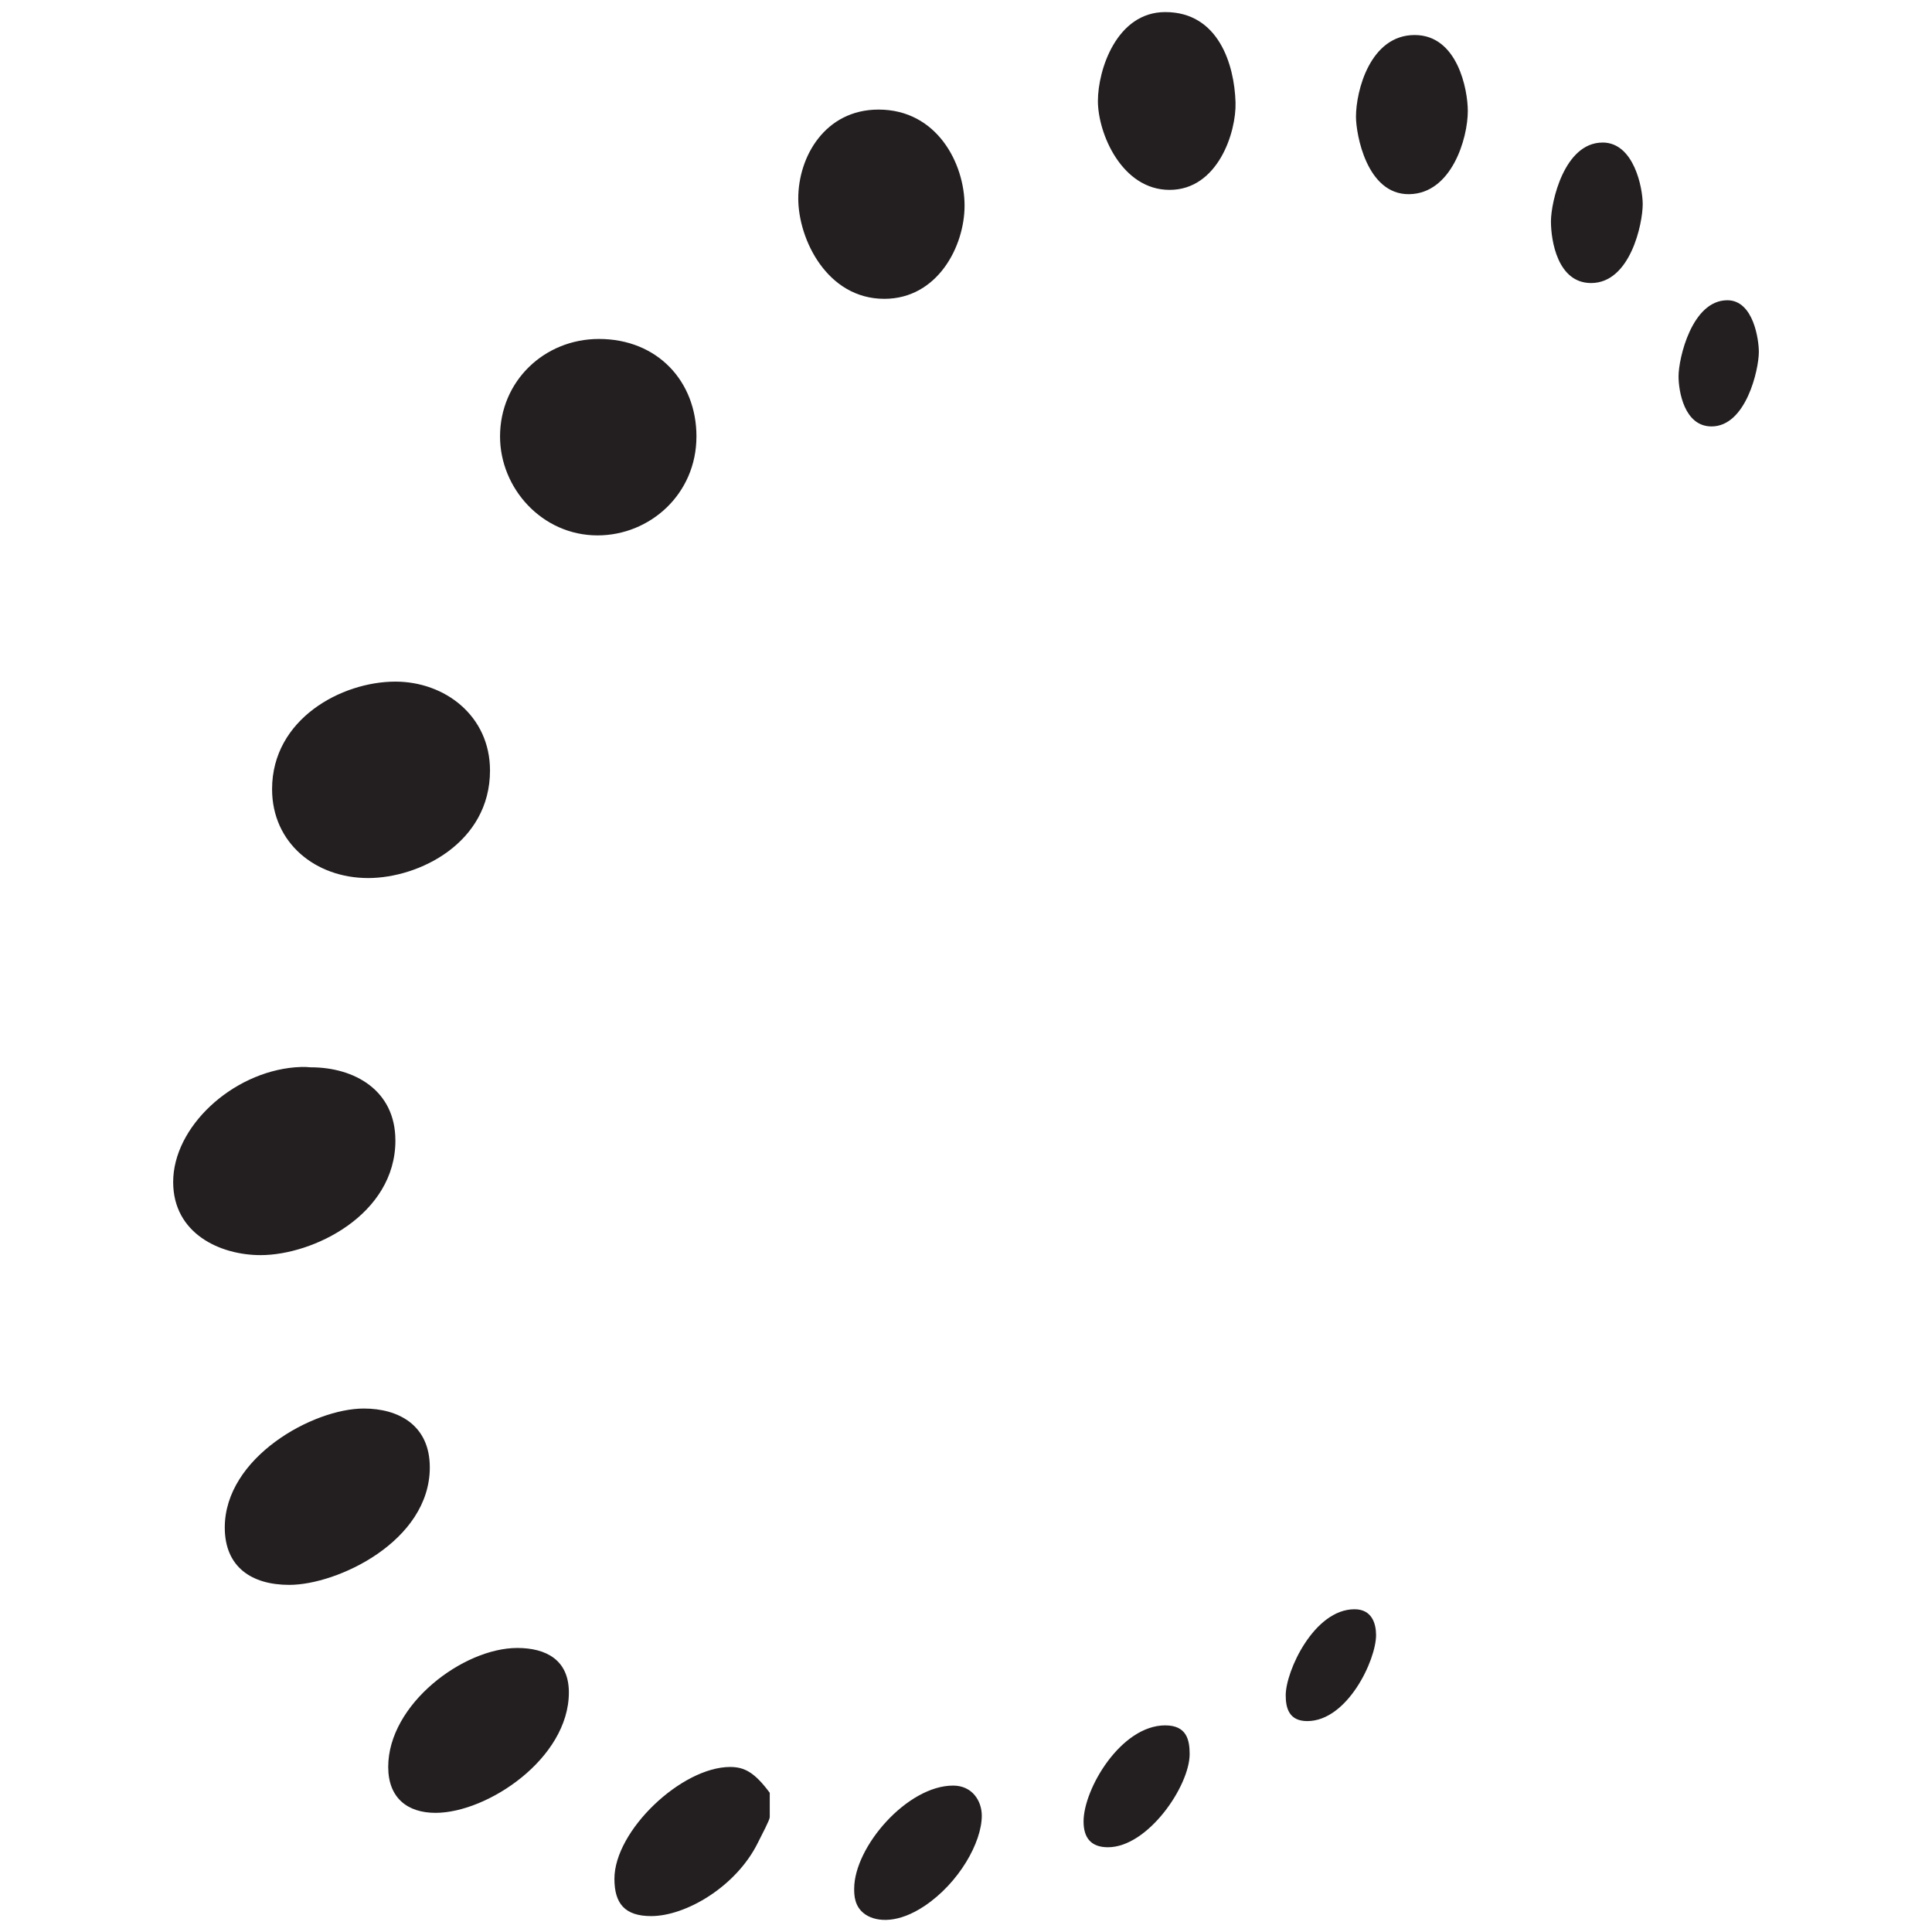
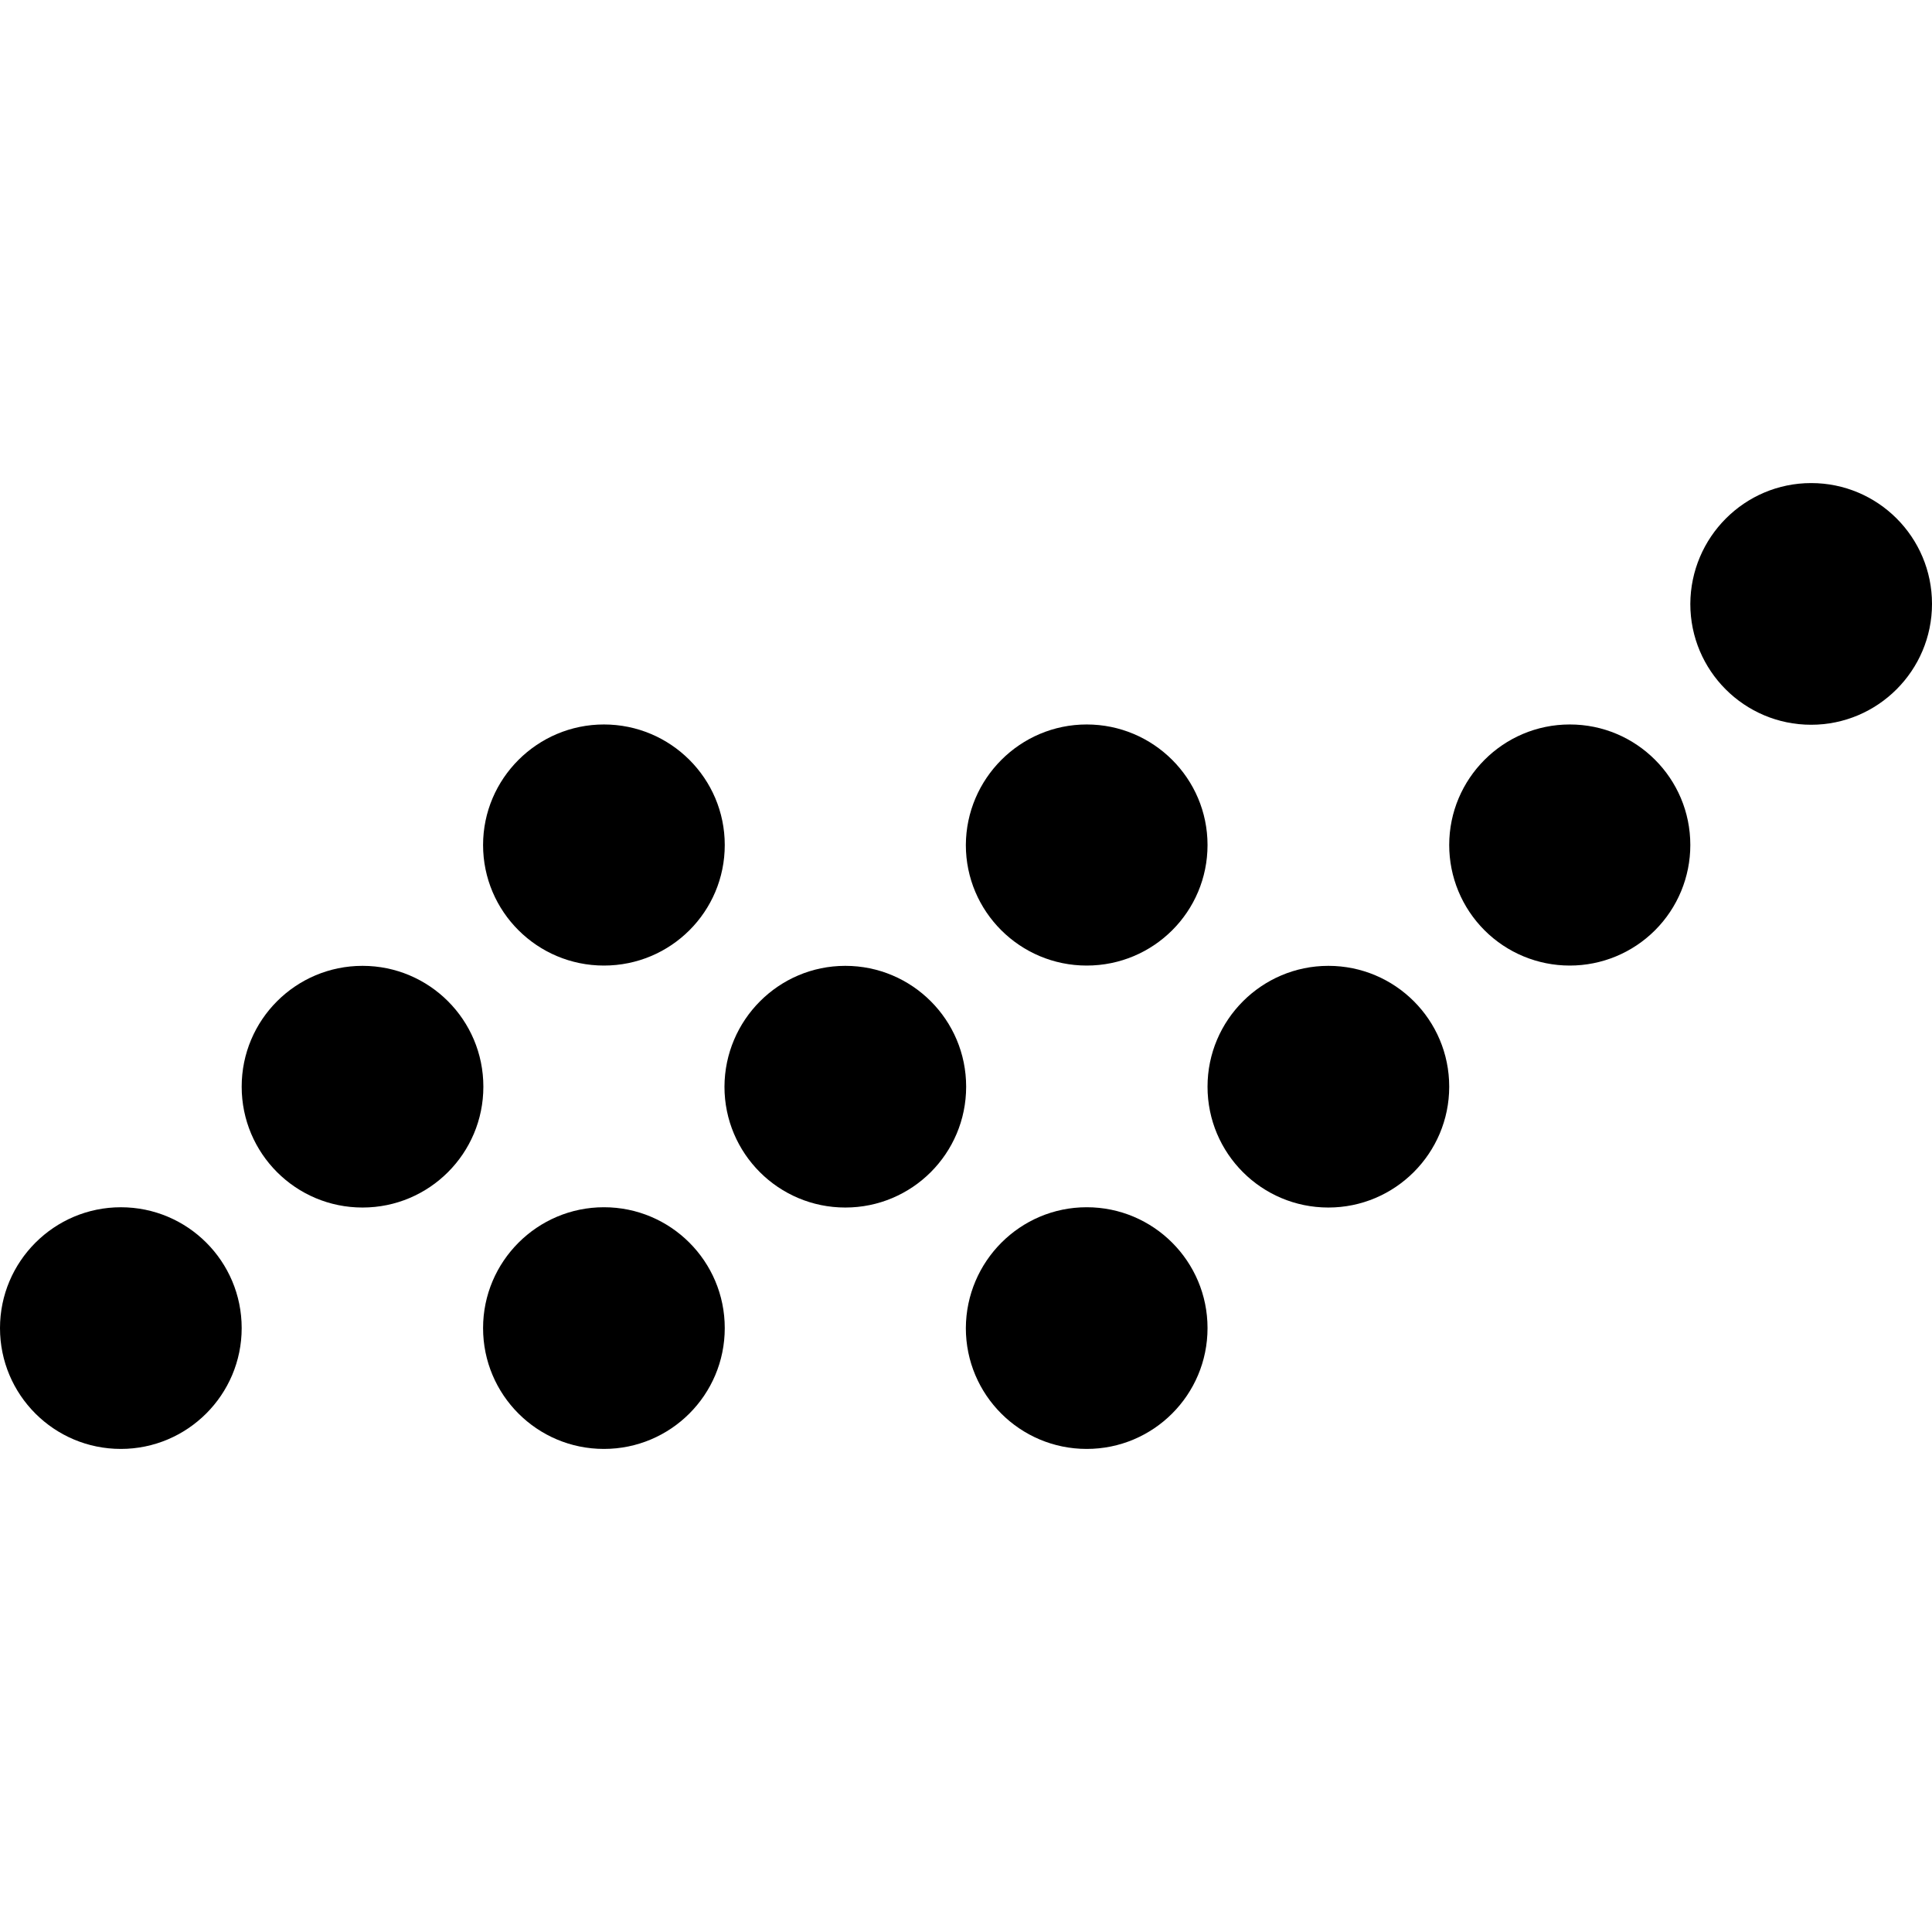
<svg xmlns="http://www.w3.org/2000/svg" viewBox="0 0 128 128">
-   <path d="M34.27 109.182c-3.572 0-8.55 3.725-8.55 7.884 0 2.055 1.28 3.04 3.135 3.04 3.434 0 8.834-3.6 8.834-7.98-.002-2.156-1.512-2.944-3.42-2.944zm11.872-80.265c0-3.662-2.594-6.46-6.46-6.46-3.625 0-6.553 2.798-6.553 6.46 0 3.433 2.786 6.554 6.458 6.554 3.47 0 6.554-2.733 6.554-6.553zm17.763-15.293c0-2.79-1.825-6.364-5.7-6.364-3.524 0-5.318 3.098-5.318 5.89 0 2.698 1.908 6.648 5.7 6.648 3.524 0 5.318-3.474 5.318-6.174zM48.38 117.066c-3.23 0-7.673 4.224-7.673 7.41 0 1.618.67 2.47 2.432 2.47 2.303 0 5.63-1.953 7.064-4.845.284-.568.795-1.527.795-1.71v-1.614c-1-1.347-1.673-1.71-2.62-1.71zM28.475 97.213c0-2.79-2.066-3.894-4.37-3.894-3.368 0-9.213 3.236-9.213 7.883 0 2.624 1.787 3.8 4.274 3.8 3.185 0 9.31-2.888 9.31-7.79zm-4.085-39.04c3.38 0 8.074-2.332 8.074-7.124 0-3.618-2.983-5.89-6.27-5.89-3.57 0-8.168 2.48-8.168 7.124 0 3.572 2.885 5.89 6.364 5.89zm1.805 17.383c0-3.325-2.713-4.844-5.604-4.844-.182 0-.32-.056-1.044 0-4.177.35-8.074 3.946-8.074 7.6 0 3.414 3.104 4.843 5.794 4.843 3.48 0 8.93-2.67 8.93-7.6zm79.979-66.111c-2.543 0-3.42 3.948-3.42 5.224 0 1.266.438 4.083 2.66 4.083 2.607 0 3.42-3.948 3.42-5.224 0-1.074-.576-4.085-2.66-4.085zM93.73 2.32c-2.955 0-3.893 3.7-3.893 5.415 0 1.13.696 5.156 3.515 5.13 2.82-.03 3.894-3.693 3.894-5.51 0-1.413-.68-5.034-3.515-5.034zm20.708 17.573c-2.35 0-3.23 3.86-3.23 5.034 0 .982.376 3.325 2.185 3.325 2.285 0 3.135-3.765 3.135-4.94 0-.78-.345-3.42-2.09-3.42zm-24.696 86.724c-2.68 0-4.56 4.094-4.56 5.7 0 .836.214 1.71 1.426 1.71 2.652 0 4.56-4.03 4.56-5.7-.002-.782-.288-1.71-1.426-1.71zM63.145 118.3c-3.03 0-6.554 4.048-6.554 6.84 0 .41.008 1.213.76 1.71.788.515 2.196.563 3.895-.57 2.28-1.522 3.8-4.213 3.8-5.985 0-.973-.623-1.994-1.9-1.995zM77.203.8c-3.23 0-4.464 3.834-4.464 5.89 0 2.157 1.59 5.89 4.748 5.89 3.205 0 4.43-3.83 4.37-5.795C81.782 4.27 80.727.8 77.202.8zm0 113.51c-2.937 0-5.414 4.21-5.414 6.365 0 1.085.494 1.71 1.614 1.71 2.653 0 5.414-4.064 5.414-6.174 0-.927-.19-1.9-1.615-1.9z" fill="#231F20" />
+   <path d="M16.012 87.99c0 4.413-3.592 8.005-8.006 8.005A8.004 8.004 0 0 1 0 87.99c0-4.414 3.592-8.006 8.006-8.006a8.004 8.004 0 0 1 8.006 8.006m16.012-15.994a8.004 8.004 0 0 1-8.006 8.006 8.004 8.004 0 0 1-8.006-8.006 8.004 8.004 0 0 1 8.006-8.006 8.004 8.004 0 0 1 8.006 8.006m15.993-16.012c0 4.414-3.573 7.987-8.006 7.987-4.414 0-8.006-3.573-8.006-7.987 0-4.394 3.592-7.986 8.006-7.986s8.006 3.573 8.006 7.986m0 32.005a8.004 8.004 0 0 1-8.006 8.006 8.004 8.004 0 0 1-8.006-8.006c0-4.414 3.592-8.006 8.006-8.006a8.004 8.004 0 0 1 8.006 8.006M64.01 71.996a8.004 8.004 0 0 1-8.006 8.006 8.004 8.004 0 0 1-8.006-8.006c.019-4.413 3.592-8.006 8.006-8.006a8.004 8.004 0 0 1 8.006 8.006m15.992-16.012c0 4.414-3.573 7.987-8.006 7.987-4.413 0-8.006-3.573-8.006-7.987.02-4.394 3.593-7.986 8.006-7.986s8.006 3.573 8.006 7.986m0 32.005a8.004 8.004 0 0 1-8.006 8.006 8.004 8.004 0 0 1-8.006-8.006c.02-4.414 3.593-8.006 8.006-8.006a8.004 8.004 0 0 1 8.006 8.006m16.012-15.993c0 4.414-3.592 8.006-8.006 8.006a8.004 8.004 0 0 1-8.006-8.006c0-4.413 3.593-8.006 8.006-8.006a8.004 8.004 0 0 1 8.006 8.006m15.974-16.012a7.983 7.983 0 0 1-7.987 7.987 7.983 7.983 0 0 1-7.987-7.987c0-4.394 3.573-7.986 7.987-7.986a7.983 7.983 0 0 1 7.987 7.986M128 40.011c0 4.414-3.592 8.006-8.006 8.006a8.004 8.004 0 0 1-8.006-8.006c.02-4.414 3.592-8.006 8.006-8.006A8.004 8.004 0 0 1 128 40.01" />
</svg>
